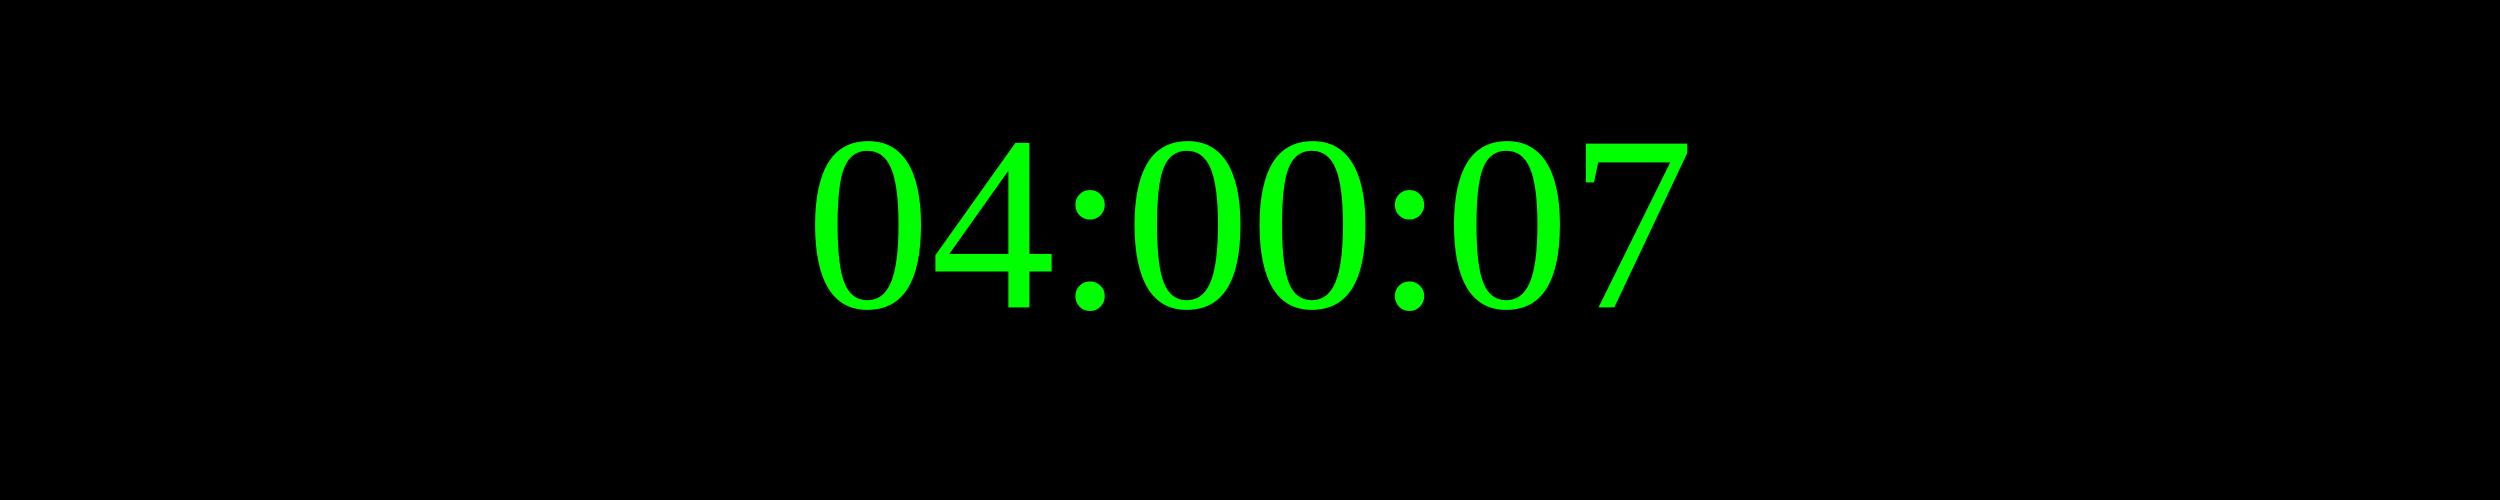
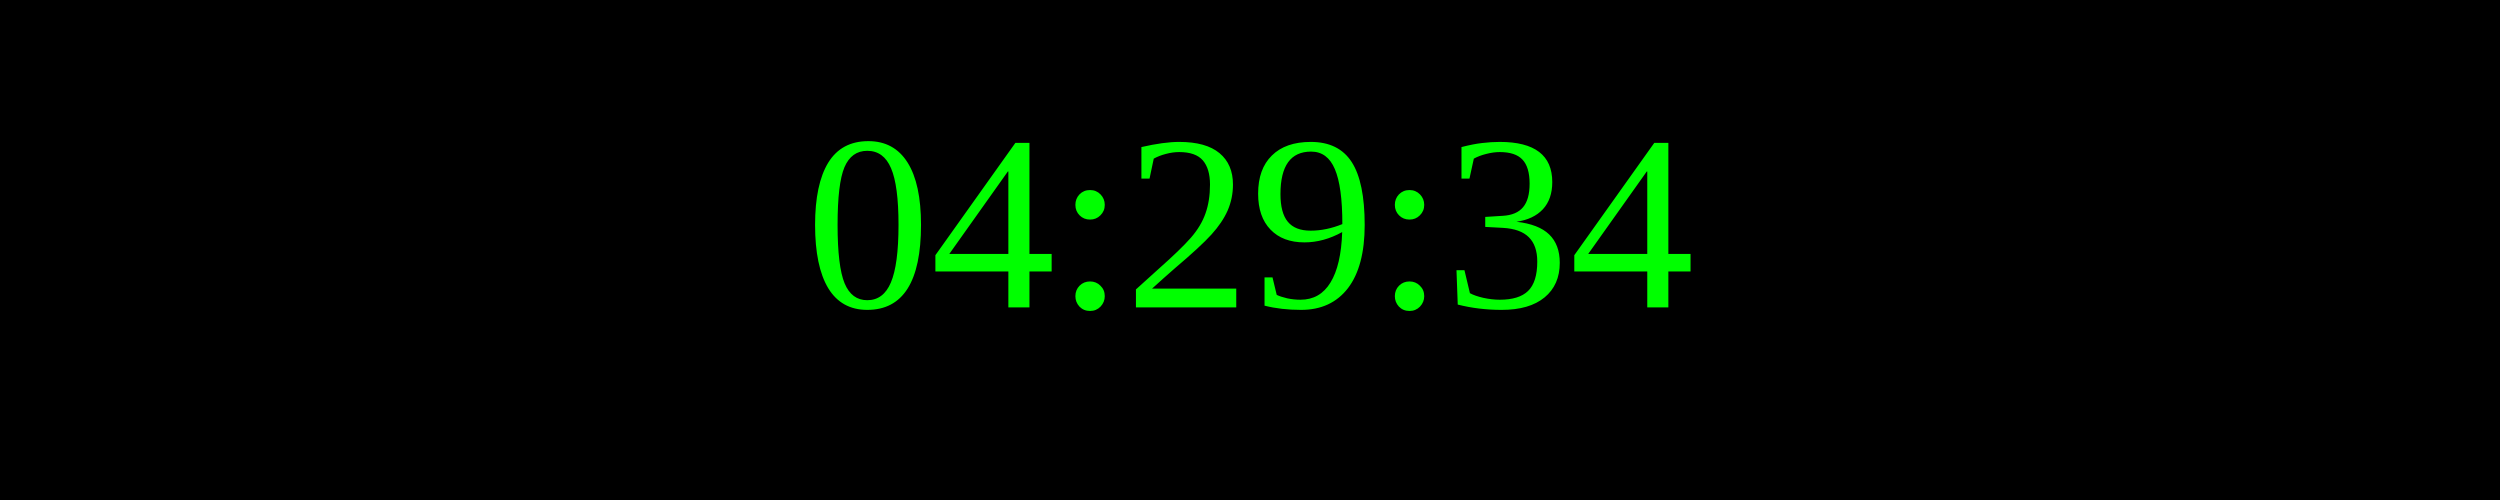
<svg xmlns="http://www.w3.org/2000/svg" width="250" height="50">
  <rect width="100%" height="100%" fill="black" />
  <text x="50%" y="50%" font-size="25" fill="lime" text-anchor="middle" dominant-baseline="middle">
- 04:00:07
+ 04:29:34
</text>
</svg>
